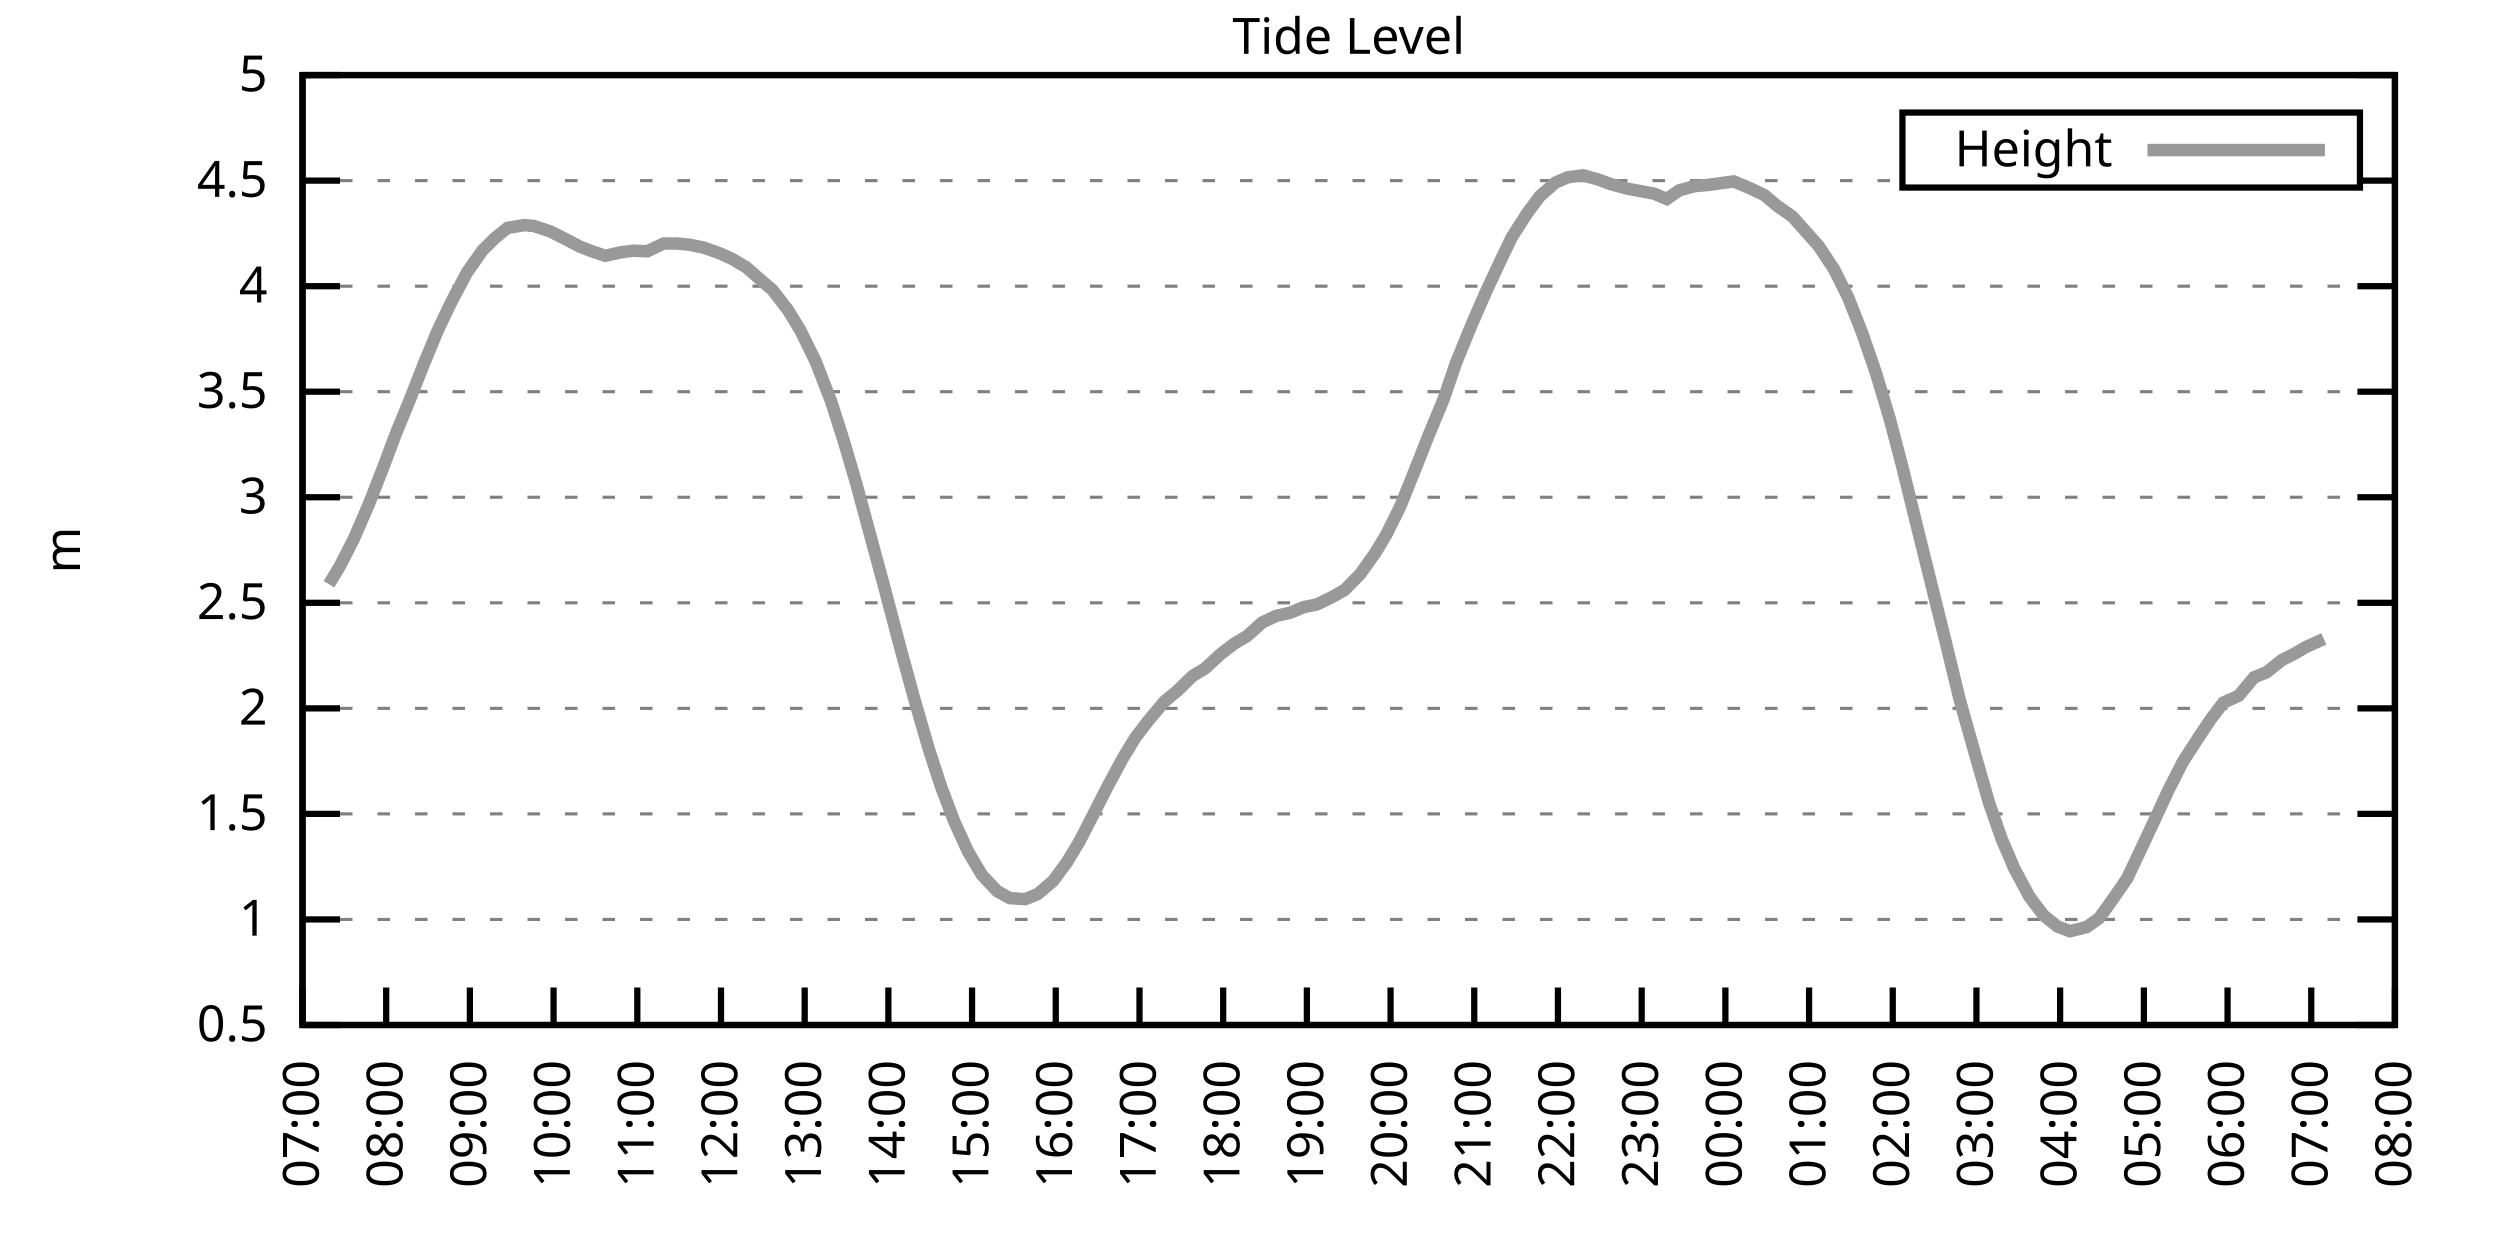
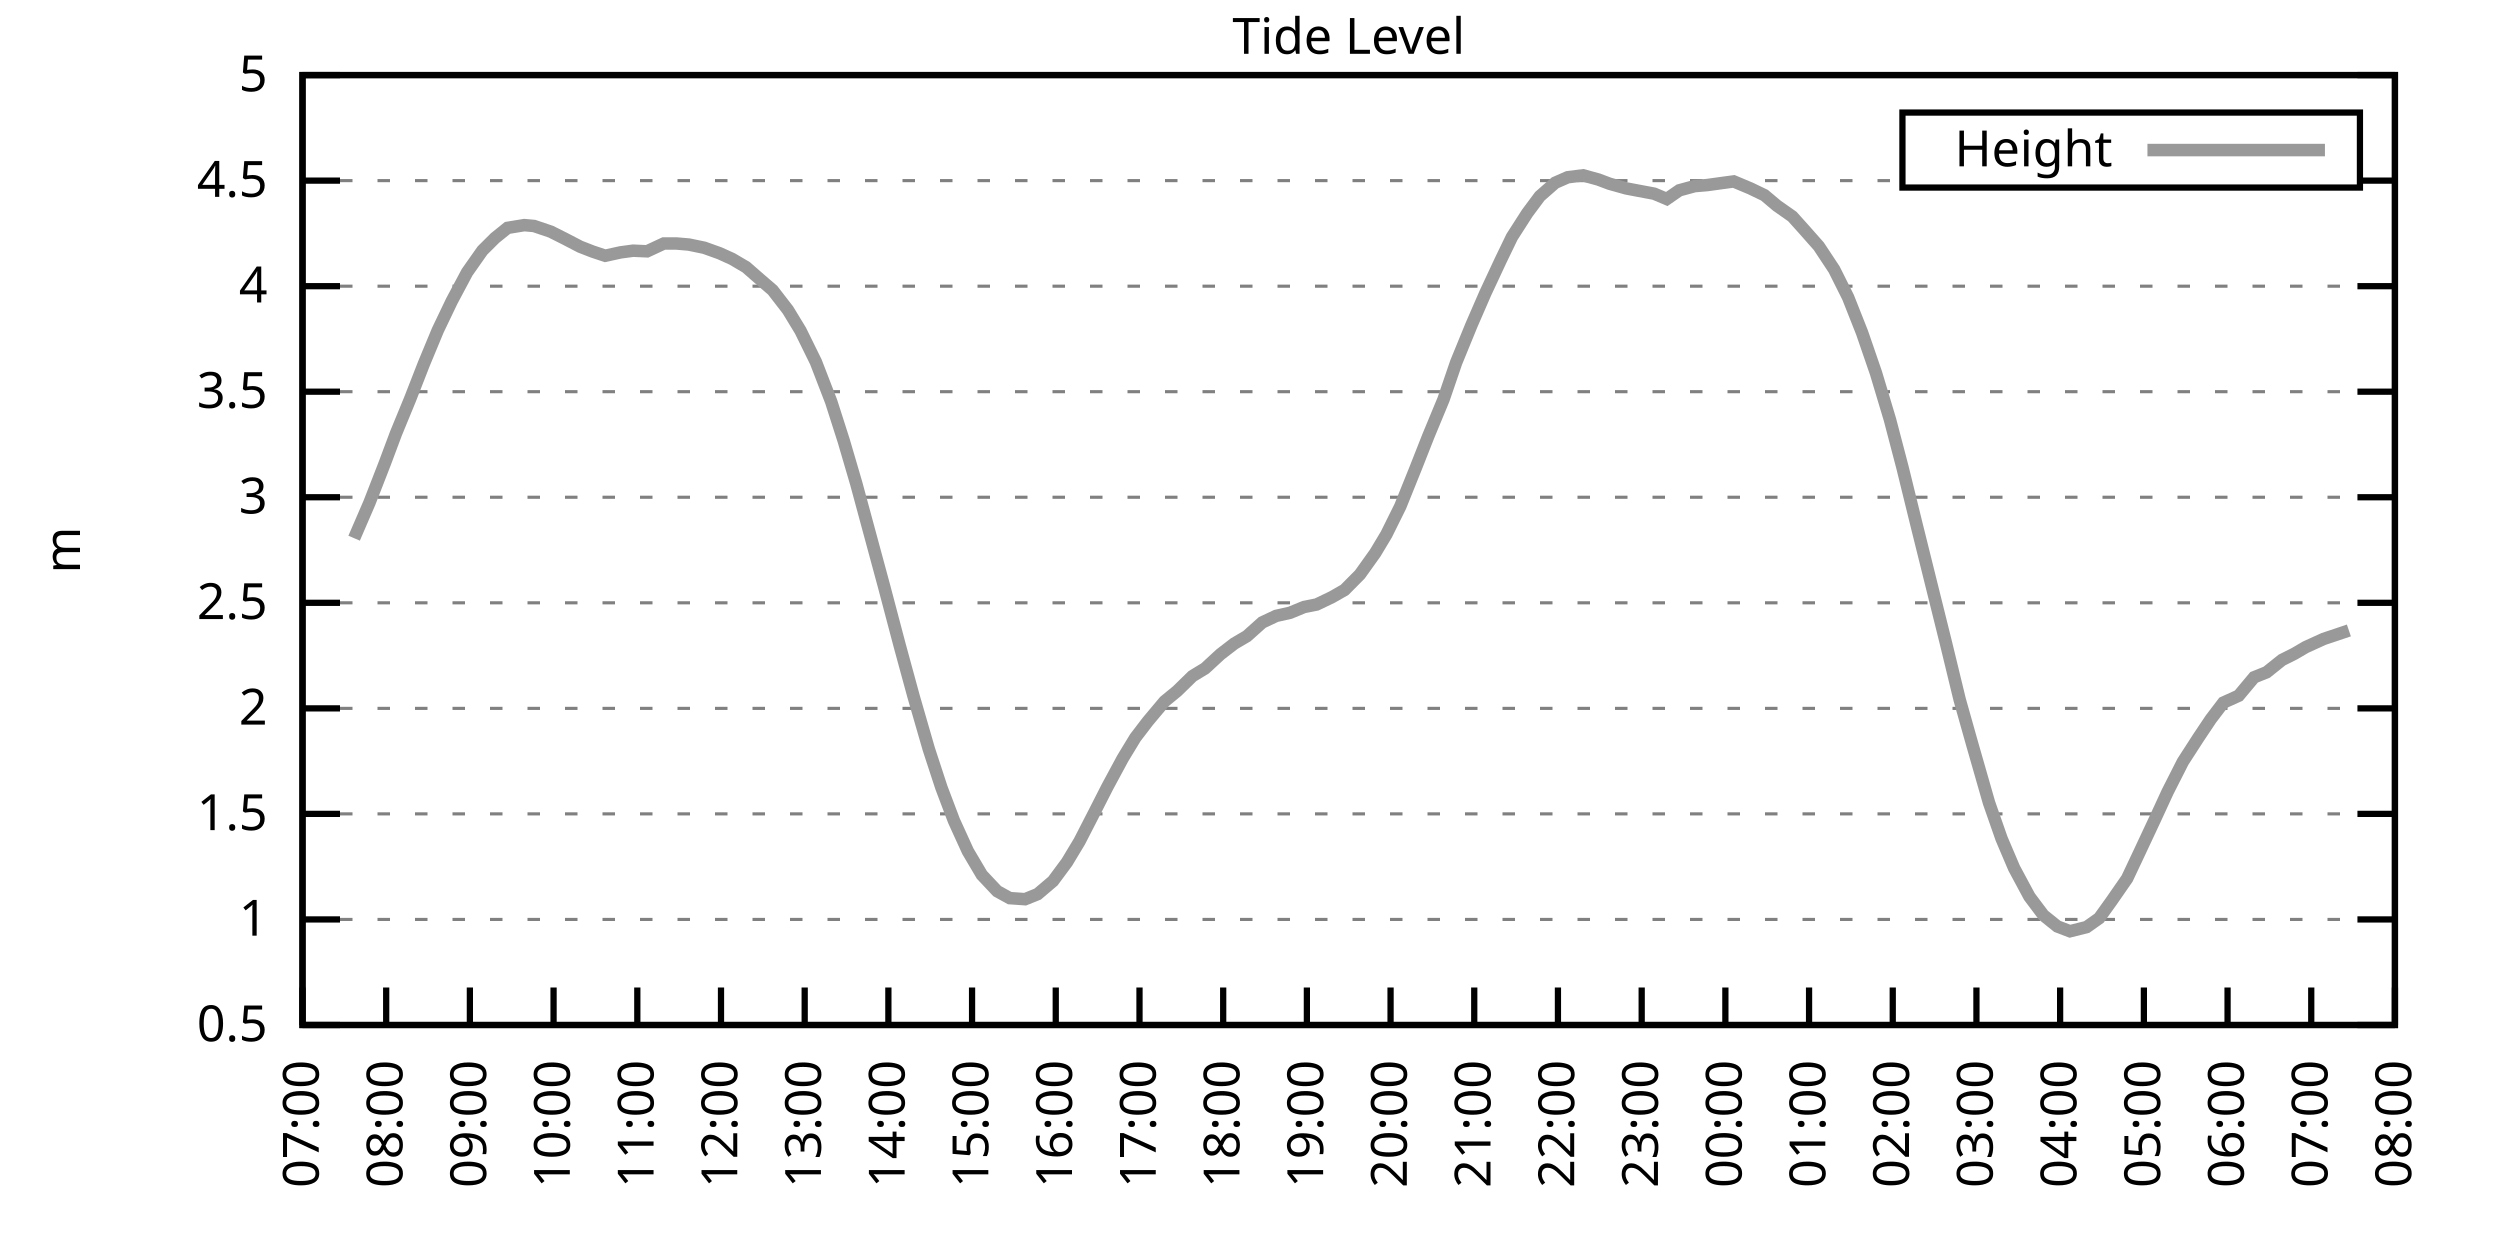
<svg xmlns="http://www.w3.org/2000/svg" xmlns:xlink="http://www.w3.org/1999/xlink" width="400" height="200" viewBox="0 0 400 200">
  <g id="gnuplot_canvas">
    <rect x="0" y="0" width="400" height="200" fill="none" />
    <defs>
      <circle id="gpDot" r="0.5" stroke-width="0.5" stroke="currentColor" />
      <path id="gpPt0" stroke-width="0.333" stroke="currentColor" d="M-1,0 h2 M0,-1 v2" />
      <path id="gpPt1" stroke-width="0.333" stroke="currentColor" d="M-1,-1 L1,1 M1,-1 L-1,1" />
      <path id="gpPt2" stroke-width="0.333" stroke="currentColor" d="M-1,0 L1,0 M0,-1 L0,1 M-1,-1 L1,1 M-1,1 L1,-1" />
      <rect id="gpPt3" stroke-width="0.333" stroke="currentColor" x="-1" y="-1" width="2" height="2" />
      <rect id="gpPt4" stroke-width="0.333" stroke="currentColor" fill="currentColor" x="-1" y="-1" width="2" height="2" />
      <circle id="gpPt5" stroke-width="0.333" stroke="currentColor" cx="0" cy="0" r="1" />
      <use xlink:href="#gpPt5" id="gpPt6" fill="currentColor" stroke="none" />
      <path id="gpPt7" stroke-width="0.333" stroke="currentColor" d="M0,-1.33 L-1.33,0.67 L1.33,0.67 z" />
      <use xlink:href="#gpPt7" id="gpPt8" fill="currentColor" stroke="none" />
      <use xlink:href="#gpPt7" id="gpPt9" stroke="currentColor" transform="rotate(180)" />
      <use xlink:href="#gpPt9" id="gpPt10" fill="currentColor" stroke="none" />
      <use xlink:href="#gpPt3" id="gpPt11" stroke="currentColor" transform="rotate(45)" />
      <use xlink:href="#gpPt11" id="gpPt12" fill="currentColor" stroke="none" />
      <path id="gpPt13" stroke-width="0.333" stroke="currentColor" d="M0,1.330 L1.265,0.411 L0.782,-1.067 L-0.782,-1.076 L-1.265,0.411 z" />
      <use xlink:href="#gpPt13" id="gpPt14" fill="currentColor" stroke="none" />
      <filter id="textbox" filterUnits="objectBoundingBox" x="0" y="0" height="1" width="1">
        <feFlood flood-color="white" flood-opacity="1" result="bgnd" />
        <feComposite in="SourceGraphic" in2="bgnd" operator="atop" />
      </filter>
      <filter id="greybox" filterUnits="objectBoundingBox" x="0" y="0" height="1" width="1">
        <feFlood flood-color="lightgrey" flood-opacity="1" result="grey" />
        <feComposite in="SourceGraphic" in2="grey" operator="atop" />
      </filter>
    </defs>
    <g fill="none" color="white" stroke="currentColor" stroke-width="1.00" stroke-linecap="butt" stroke-linejoin="miter">
</g>
    <g fill="none" color="black" stroke="currentColor" stroke-width="1.00" stroke-linecap="butt" stroke-linejoin="miter">
      <g stroke="none" shape-rendering="crispEdges">
        <polygon fill="rgb(255, 255, 255)" points="48.40,164.00 383.18,164.00 383.18,12.02 48.40,12.02 " />
      </g>
    </g>
    <g fill="none" color="black" stroke="currentColor" stroke-width="1.00" stroke-linecap="butt" stroke-linejoin="miter">
</g>
    <g fill="none" color="black" stroke="black" stroke-width="0.50" stroke-linecap="butt" stroke-linejoin="miter">
</g>
    <g fill="none" color="gray" stroke="currentColor" stroke-width="0.50" stroke-linecap="butt" stroke-linejoin="miter">
      <path stroke="gray" stroke-dasharray="2,4" class="gridline" d="M48.40,164.00 L383.19,164.00  " />
    </g>
    <g fill="none" color="gray" stroke="gray" stroke-width="1.00" stroke-linecap="butt" stroke-linejoin="miter">
</g>
    <g fill="none" color="black" stroke="currentColor" stroke-width="1.00" stroke-linecap="butt" stroke-linejoin="miter">
      <path stroke="black" d="M48.40,164.00 L54.40,164.00 M383.19,164.00 L377.19,164.00  " />
      <g transform="translate(42.80,166.60)" stroke="none" fill="black" font-family="Sans" font-size="8.00" text-anchor="end">
        <text>
          <tspan font-family="Sans"> 0.5</tspan>
        </text>
      </g>
    </g>
    <g fill="none" color="black" stroke="currentColor" stroke-width="1.00" stroke-linecap="butt" stroke-linejoin="miter">
</g>
    <g fill="none" color="black" stroke="black" stroke-width="0.50" stroke-linecap="butt" stroke-linejoin="miter">
</g>
    <g fill="none" color="gray" stroke="currentColor" stroke-width="0.50" stroke-linecap="butt" stroke-linejoin="miter">
      <path stroke="gray" stroke-dasharray="2,4" class="gridline" d="M48.40,147.11 L383.19,147.11  " />
    </g>
    <g fill="none" color="gray" stroke="gray" stroke-width="1.00" stroke-linecap="butt" stroke-linejoin="miter">
</g>
    <g fill="none" color="black" stroke="currentColor" stroke-width="1.00" stroke-linecap="butt" stroke-linejoin="miter">
      <path stroke="black" d="M48.40,147.11 L54.40,147.11 M383.19,147.11 L377.19,147.11  " />
      <g transform="translate(42.80,149.71)" stroke="none" fill="black" font-family="Sans" font-size="8.00" text-anchor="end">
        <text>
          <tspan font-family="Sans"> 1</tspan>
        </text>
      </g>
    </g>
    <g fill="none" color="black" stroke="currentColor" stroke-width="1.00" stroke-linecap="butt" stroke-linejoin="miter">
</g>
    <g fill="none" color="black" stroke="black" stroke-width="0.50" stroke-linecap="butt" stroke-linejoin="miter">
</g>
    <g fill="none" color="gray" stroke="currentColor" stroke-width="0.50" stroke-linecap="butt" stroke-linejoin="miter">
      <path stroke="gray" stroke-dasharray="2,4" class="gridline" d="M48.40,130.22 L383.19,130.22  " />
    </g>
    <g fill="none" color="gray" stroke="gray" stroke-width="1.00" stroke-linecap="butt" stroke-linejoin="miter">
</g>
    <g fill="none" color="black" stroke="currentColor" stroke-width="1.00" stroke-linecap="butt" stroke-linejoin="miter">
      <path stroke="black" d="M48.40,130.22 L54.40,130.22 M383.19,130.22 L377.19,130.22  " />
      <g transform="translate(42.80,132.82)" stroke="none" fill="black" font-family="Sans" font-size="8.00" text-anchor="end">
        <text>
          <tspan font-family="Sans"> 1.5</tspan>
        </text>
      </g>
    </g>
    <g fill="none" color="black" stroke="currentColor" stroke-width="1.00" stroke-linecap="butt" stroke-linejoin="miter">
</g>
    <g fill="none" color="black" stroke="black" stroke-width="0.50" stroke-linecap="butt" stroke-linejoin="miter">
</g>
    <g fill="none" color="gray" stroke="currentColor" stroke-width="0.50" stroke-linecap="butt" stroke-linejoin="miter">
      <path stroke="gray" stroke-dasharray="2,4" class="gridline" d="M48.40,113.34 L383.19,113.34  " />
    </g>
    <g fill="none" color="gray" stroke="gray" stroke-width="1.00" stroke-linecap="butt" stroke-linejoin="miter">
</g>
    <g fill="none" color="black" stroke="currentColor" stroke-width="1.00" stroke-linecap="butt" stroke-linejoin="miter">
      <path stroke="black" d="M48.40,113.34 L54.40,113.34 M383.19,113.34 L377.19,113.34  " />
      <g transform="translate(42.80,115.94)" stroke="none" fill="black" font-family="Sans" font-size="8.00" text-anchor="end">
        <text>
          <tspan font-family="Sans"> 2</tspan>
        </text>
      </g>
    </g>
    <g fill="none" color="black" stroke="currentColor" stroke-width="1.00" stroke-linecap="butt" stroke-linejoin="miter">
</g>
    <g fill="none" color="black" stroke="black" stroke-width="0.50" stroke-linecap="butt" stroke-linejoin="miter">
</g>
    <g fill="none" color="gray" stroke="currentColor" stroke-width="0.50" stroke-linecap="butt" stroke-linejoin="miter">
      <path stroke="gray" stroke-dasharray="2,4" class="gridline" d="M48.40,96.45 L383.19,96.45  " />
    </g>
    <g fill="none" color="gray" stroke="gray" stroke-width="1.00" stroke-linecap="butt" stroke-linejoin="miter">
</g>
    <g fill="none" color="black" stroke="currentColor" stroke-width="1.00" stroke-linecap="butt" stroke-linejoin="miter">
      <path stroke="black" d="M48.40,96.45 L54.40,96.45 M383.19,96.45 L377.19,96.45  " />
      <g transform="translate(42.80,99.05)" stroke="none" fill="black" font-family="Sans" font-size="8.00" text-anchor="end">
        <text>
          <tspan font-family="Sans"> 2.5</tspan>
        </text>
      </g>
    </g>
    <g fill="none" color="black" stroke="currentColor" stroke-width="1.00" stroke-linecap="butt" stroke-linejoin="miter">
</g>
    <g fill="none" color="black" stroke="black" stroke-width="0.50" stroke-linecap="butt" stroke-linejoin="miter">
</g>
    <g fill="none" color="gray" stroke="currentColor" stroke-width="0.50" stroke-linecap="butt" stroke-linejoin="miter">
      <path stroke="gray" stroke-dasharray="2,4" class="gridline" d="M48.40,79.56 L383.19,79.56  " />
    </g>
    <g fill="none" color="gray" stroke="gray" stroke-width="1.00" stroke-linecap="butt" stroke-linejoin="miter">
</g>
    <g fill="none" color="black" stroke="currentColor" stroke-width="1.00" stroke-linecap="butt" stroke-linejoin="miter">
      <path stroke="black" d="M48.40,79.56 L54.40,79.56 M383.19,79.56 L377.19,79.56  " />
      <g transform="translate(42.80,82.16)" stroke="none" fill="black" font-family="Sans" font-size="8.00" text-anchor="end">
        <text>
          <tspan font-family="Sans"> 3</tspan>
        </text>
      </g>
    </g>
    <g fill="none" color="black" stroke="currentColor" stroke-width="1.00" stroke-linecap="butt" stroke-linejoin="miter">
</g>
    <g fill="none" color="black" stroke="black" stroke-width="0.50" stroke-linecap="butt" stroke-linejoin="miter">
</g>
    <g fill="none" color="gray" stroke="currentColor" stroke-width="0.50" stroke-linecap="butt" stroke-linejoin="miter">
      <path stroke="gray" stroke-dasharray="2,4" class="gridline" d="M48.40,62.67 L383.19,62.67  " />
    </g>
    <g fill="none" color="gray" stroke="gray" stroke-width="1.00" stroke-linecap="butt" stroke-linejoin="miter">
</g>
    <g fill="none" color="black" stroke="currentColor" stroke-width="1.00" stroke-linecap="butt" stroke-linejoin="miter">
      <path stroke="black" d="M48.40,62.67 L54.40,62.67 M383.19,62.67 L377.19,62.67  " />
      <g transform="translate(42.80,65.27)" stroke="none" fill="black" font-family="Sans" font-size="8.00" text-anchor="end">
        <text>
          <tspan font-family="Sans"> 3.5</tspan>
        </text>
      </g>
    </g>
    <g fill="none" color="black" stroke="currentColor" stroke-width="1.00" stroke-linecap="butt" stroke-linejoin="miter">
</g>
    <g fill="none" color="black" stroke="black" stroke-width="0.50" stroke-linecap="butt" stroke-linejoin="miter">
</g>
    <g fill="none" color="gray" stroke="currentColor" stroke-width="0.50" stroke-linecap="butt" stroke-linejoin="miter">
      <path stroke="gray" stroke-dasharray="2,4" class="gridline" d="M48.40,45.79 L383.19,45.79  " />
    </g>
    <g fill="none" color="gray" stroke="gray" stroke-width="1.00" stroke-linecap="butt" stroke-linejoin="miter">
</g>
    <g fill="none" color="black" stroke="currentColor" stroke-width="1.00" stroke-linecap="butt" stroke-linejoin="miter">
      <path stroke="black" d="M48.40,45.79 L54.40,45.79 M383.19,45.79 L377.19,45.79  " />
      <g transform="translate(42.80,48.39)" stroke="none" fill="black" font-family="Sans" font-size="8.00" text-anchor="end">
        <text>
          <tspan font-family="Sans"> 4</tspan>
        </text>
      </g>
    </g>
    <g fill="none" color="black" stroke="currentColor" stroke-width="1.00" stroke-linecap="butt" stroke-linejoin="miter">
</g>
    <g fill="none" color="black" stroke="black" stroke-width="0.50" stroke-linecap="butt" stroke-linejoin="miter">
</g>
    <g fill="none" color="gray" stroke="currentColor" stroke-width="0.50" stroke-linecap="butt" stroke-linejoin="miter">
      <path stroke="gray" stroke-dasharray="2,4" class="gridline" d="M48.40,28.90 L304.39,28.90 M377.59,28.90 L383.19,28.90  " />
    </g>
    <g fill="none" color="gray" stroke="gray" stroke-width="1.00" stroke-linecap="butt" stroke-linejoin="miter">
</g>
    <g fill="none" color="black" stroke="currentColor" stroke-width="1.00" stroke-linecap="butt" stroke-linejoin="miter">
      <path stroke="black" d="M48.40,28.90 L54.40,28.90 M383.19,28.90 L377.19,28.90  " />
      <g transform="translate(42.80,31.50)" stroke="none" fill="black" font-family="Sans" font-size="8.00" text-anchor="end">
        <text>
          <tspan font-family="Sans"> 4.5</tspan>
        </text>
      </g>
    </g>
    <g fill="none" color="black" stroke="currentColor" stroke-width="1.00" stroke-linecap="butt" stroke-linejoin="miter">
</g>
    <g fill="none" color="black" stroke="black" stroke-width="0.50" stroke-linecap="butt" stroke-linejoin="miter">
</g>
    <g fill="none" color="gray" stroke="currentColor" stroke-width="0.50" stroke-linecap="butt" stroke-linejoin="miter">
      <path stroke="gray" stroke-dasharray="2,4" class="gridline" d="M48.40,12.01 L383.19,12.01  " />
    </g>
    <g fill="none" color="gray" stroke="gray" stroke-width="1.00" stroke-linecap="butt" stroke-linejoin="miter">
</g>
    <g fill="none" color="black" stroke="currentColor" stroke-width="1.00" stroke-linecap="butt" stroke-linejoin="miter">
      <path stroke="black" d="M48.40,12.01 L54.40,12.01 M383.19,12.01 L377.19,12.01  " />
      <g transform="translate(42.80,14.61)" stroke="none" fill="black" font-family="Sans" font-size="8.00" text-anchor="end">
        <text>
          <tspan font-family="Sans"> 5</tspan>
        </text>
      </g>
    </g>
    <g fill="none" color="black" stroke="currentColor" stroke-width="1.00" stroke-linecap="butt" stroke-linejoin="miter">
      <path stroke="black" d="M48.40,164.00 L48.40,158.00  " />
      <g transform="translate(51.00,169.60) rotate(270.00)" stroke="none" fill="black" font-family="Sans" font-size="8.00" text-anchor="end">
        <text>
          <tspan font-family="Sans">07:00</tspan>
        </text>
      </g>
    </g>
    <g fill="none" color="black" stroke="currentColor" stroke-width="1.00" stroke-linecap="butt" stroke-linejoin="miter">
      <path stroke="black" d="M61.79,164.00 L61.79,158.00  " />
      <g transform="translate(64.39,169.60) rotate(270.00)" stroke="none" fill="black" font-family="Sans" font-size="8.00" text-anchor="end">
        <text>
          <tspan font-family="Sans">08:00</tspan>
        </text>
      </g>
    </g>
    <g fill="none" color="black" stroke="currentColor" stroke-width="1.00" stroke-linecap="butt" stroke-linejoin="miter">
      <path stroke="black" d="M75.18,164.00 L75.18,158.00  " />
      <g transform="translate(77.78,169.60) rotate(270.00)" stroke="none" fill="black" font-family="Sans" font-size="8.00" text-anchor="end">
        <text>
          <tspan font-family="Sans">09:00</tspan>
        </text>
      </g>
    </g>
    <g fill="none" color="black" stroke="currentColor" stroke-width="1.00" stroke-linecap="butt" stroke-linejoin="miter">
      <path stroke="black" d="M88.57,164.00 L88.57,158.00  " />
      <g transform="translate(91.17,169.60) rotate(270.00)" stroke="none" fill="black" font-family="Sans" font-size="8.00" text-anchor="end">
        <text>
          <tspan font-family="Sans">10:00</tspan>
        </text>
      </g>
    </g>
    <g fill="none" color="black" stroke="currentColor" stroke-width="1.00" stroke-linecap="butt" stroke-linejoin="miter">
      <path stroke="black" d="M101.97,164.00 L101.97,158.00  " />
      <g transform="translate(104.57,169.60) rotate(270.00)" stroke="none" fill="black" font-family="Sans" font-size="8.00" text-anchor="end">
        <text>
          <tspan font-family="Sans">11:00</tspan>
        </text>
      </g>
    </g>
    <g fill="none" color="black" stroke="currentColor" stroke-width="1.00" stroke-linecap="butt" stroke-linejoin="miter">
      <path stroke="black" d="M115.36,164.00 L115.36,158.00  " />
      <g transform="translate(117.96,169.60) rotate(270.00)" stroke="none" fill="black" font-family="Sans" font-size="8.00" text-anchor="end">
        <text>
          <tspan font-family="Sans">12:00</tspan>
        </text>
      </g>
    </g>
    <g fill="none" color="black" stroke="currentColor" stroke-width="1.00" stroke-linecap="butt" stroke-linejoin="miter">
      <path stroke="black" d="M128.75,164.00 L128.75,158.00  " />
      <g transform="translate(131.35,169.60) rotate(270.00)" stroke="none" fill="black" font-family="Sans" font-size="8.00" text-anchor="end">
        <text>
          <tspan font-family="Sans">13:00</tspan>
        </text>
      </g>
    </g>
    <g fill="none" color="black" stroke="currentColor" stroke-width="1.00" stroke-linecap="butt" stroke-linejoin="miter">
      <path stroke="black" d="M142.14,164.00 L142.14,158.00  " />
      <g transform="translate(144.74,169.60) rotate(270.00)" stroke="none" fill="black" font-family="Sans" font-size="8.00" text-anchor="end">
        <text>
          <tspan font-family="Sans">14:00</tspan>
        </text>
      </g>
    </g>
    <g fill="none" color="black" stroke="currentColor" stroke-width="1.00" stroke-linecap="butt" stroke-linejoin="miter">
      <path stroke="black" d="M155.53,164.00 L155.53,158.00  " />
      <g transform="translate(158.13,169.60) rotate(270.00)" stroke="none" fill="black" font-family="Sans" font-size="8.00" text-anchor="end">
        <text>
          <tspan font-family="Sans">15:00</tspan>
        </text>
      </g>
    </g>
    <g fill="none" color="black" stroke="currentColor" stroke-width="1.00" stroke-linecap="butt" stroke-linejoin="miter">
      <path stroke="black" d="M168.92,164.00 L168.92,158.00  " />
      <g transform="translate(171.52,169.60) rotate(270.00)" stroke="none" fill="black" font-family="Sans" font-size="8.00" text-anchor="end">
        <text>
          <tspan font-family="Sans">16:00</tspan>
        </text>
      </g>
    </g>
    <g fill="none" color="black" stroke="currentColor" stroke-width="1.00" stroke-linecap="butt" stroke-linejoin="miter">
      <path stroke="black" d="M182.32,164.00 L182.32,158.00  " />
      <g transform="translate(184.92,169.60) rotate(270.00)" stroke="none" fill="black" font-family="Sans" font-size="8.00" text-anchor="end">
        <text>
          <tspan font-family="Sans">17:00</tspan>
        </text>
      </g>
    </g>
    <g fill="none" color="black" stroke="currentColor" stroke-width="1.00" stroke-linecap="butt" stroke-linejoin="miter">
      <path stroke="black" d="M195.71,164.00 L195.71,158.00  " />
      <g transform="translate(198.31,169.60) rotate(270.00)" stroke="none" fill="black" font-family="Sans" font-size="8.00" text-anchor="end">
        <text>
          <tspan font-family="Sans">18:00</tspan>
        </text>
      </g>
    </g>
    <g fill="none" color="black" stroke="currentColor" stroke-width="1.00" stroke-linecap="butt" stroke-linejoin="miter">
      <path stroke="black" d="M209.10,164.00 L209.10,158.00  " />
      <g transform="translate(211.70,169.60) rotate(270.00)" stroke="none" fill="black" font-family="Sans" font-size="8.00" text-anchor="end">
        <text>
          <tspan font-family="Sans">19:00</tspan>
        </text>
      </g>
    </g>
    <g fill="none" color="black" stroke="currentColor" stroke-width="1.00" stroke-linecap="butt" stroke-linejoin="miter">
      <path stroke="black" d="M222.49,164.00 L222.49,158.00  " />
      <g transform="translate(225.09,169.60) rotate(270.00)" stroke="none" fill="black" font-family="Sans" font-size="8.00" text-anchor="end">
        <text>
          <tspan font-family="Sans">20:00</tspan>
        </text>
      </g>
    </g>
    <g fill="none" color="black" stroke="currentColor" stroke-width="1.00" stroke-linecap="butt" stroke-linejoin="miter">
      <path stroke="black" d="M235.88,164.00 L235.88,158.00  " />
      <g transform="translate(238.48,169.60) rotate(270.00)" stroke="none" fill="black" font-family="Sans" font-size="8.00" text-anchor="end">
        <text>
          <tspan font-family="Sans">21:00</tspan>
        </text>
      </g>
    </g>
    <g fill="none" color="black" stroke="currentColor" stroke-width="1.00" stroke-linecap="butt" stroke-linejoin="miter">
      <path stroke="black" d="M249.27,164.00 L249.27,158.00  " />
      <g transform="translate(251.87,169.60) rotate(270.00)" stroke="none" fill="black" font-family="Sans" font-size="8.00" text-anchor="end">
        <text>
          <tspan font-family="Sans">22:00</tspan>
        </text>
      </g>
    </g>
    <g fill="none" color="black" stroke="currentColor" stroke-width="1.00" stroke-linecap="butt" stroke-linejoin="miter">
      <path stroke="black" d="M262.67,164.00 L262.67,158.00  " />
      <g transform="translate(265.27,169.60) rotate(270.00)" stroke="none" fill="black" font-family="Sans" font-size="8.00" text-anchor="end">
        <text>
          <tspan font-family="Sans">23:00</tspan>
        </text>
      </g>
    </g>
    <g fill="none" color="black" stroke="currentColor" stroke-width="1.00" stroke-linecap="butt" stroke-linejoin="miter">
      <path stroke="black" d="M276.06,164.00 L276.06,158.00  " />
      <g transform="translate(278.66,169.60) rotate(270.00)" stroke="none" fill="black" font-family="Sans" font-size="8.00" text-anchor="end">
        <text>
          <tspan font-family="Sans">00:00</tspan>
        </text>
      </g>
    </g>
    <g fill="none" color="black" stroke="currentColor" stroke-width="1.00" stroke-linecap="butt" stroke-linejoin="miter">
      <path stroke="black" d="M289.45,164.00 L289.45,158.00  " />
      <g transform="translate(292.05,169.60) rotate(270.00)" stroke="none" fill="black" font-family="Sans" font-size="8.00" text-anchor="end">
        <text>
          <tspan font-family="Sans">01:00</tspan>
        </text>
      </g>
    </g>
    <g fill="none" color="black" stroke="currentColor" stroke-width="1.00" stroke-linecap="butt" stroke-linejoin="miter">
      <path stroke="black" d="M302.84,164.00 L302.84,158.00  " />
      <g transform="translate(305.44,169.60) rotate(270.00)" stroke="none" fill="black" font-family="Sans" font-size="8.00" text-anchor="end">
        <text>
          <tspan font-family="Sans">02:00</tspan>
        </text>
      </g>
    </g>
    <g fill="none" color="black" stroke="currentColor" stroke-width="1.00" stroke-linecap="butt" stroke-linejoin="miter">
      <path stroke="black" d="M316.23,164.00 L316.23,158.00  " />
      <g transform="translate(318.83,169.60) rotate(270.00)" stroke="none" fill="black" font-family="Sans" font-size="8.00" text-anchor="end">
        <text>
          <tspan font-family="Sans">03:00</tspan>
        </text>
      </g>
    </g>
    <g fill="none" color="black" stroke="currentColor" stroke-width="1.00" stroke-linecap="butt" stroke-linejoin="miter">
      <path stroke="black" d="M329.62,164.00 L329.62,158.00  " />
      <g transform="translate(332.22,169.60) rotate(270.00)" stroke="none" fill="black" font-family="Sans" font-size="8.00" text-anchor="end">
        <text>
          <tspan font-family="Sans">04:00</tspan>
        </text>
      </g>
    </g>
    <g fill="none" color="black" stroke="currentColor" stroke-width="1.00" stroke-linecap="butt" stroke-linejoin="miter">
      <path stroke="black" d="M343.02,164.00 L343.02,158.00  " />
      <g transform="translate(345.62,169.60) rotate(270.00)" stroke="none" fill="black" font-family="Sans" font-size="8.00" text-anchor="end">
        <text>
          <tspan font-family="Sans">05:00</tspan>
        </text>
      </g>
    </g>
    <g fill="none" color="black" stroke="currentColor" stroke-width="1.00" stroke-linecap="butt" stroke-linejoin="miter">
      <path stroke="black" d="M356.41,164.00 L356.41,158.00  " />
      <g transform="translate(359.01,169.60) rotate(270.00)" stroke="none" fill="black" font-family="Sans" font-size="8.00" text-anchor="end">
        <text>
          <tspan font-family="Sans">06:00</tspan>
        </text>
      </g>
    </g>
    <g fill="none" color="black" stroke="currentColor" stroke-width="1.00" stroke-linecap="butt" stroke-linejoin="miter">
      <path stroke="black" d="M369.80,164.00 L369.80,158.00  " />
      <g transform="translate(372.40,169.60) rotate(270.00)" stroke="none" fill="black" font-family="Sans" font-size="8.00" text-anchor="end">
        <text>
          <tspan font-family="Sans">07:00</tspan>
        </text>
      </g>
    </g>
    <g fill="none" color="black" stroke="currentColor" stroke-width="1.00" stroke-linecap="butt" stroke-linejoin="miter">
      <path stroke="black" d="M383.19,164.00 L383.19,158.00  " />
      <g transform="translate(385.79,169.60) rotate(270.00)" stroke="none" fill="black" font-family="Sans" font-size="8.00" text-anchor="end">
        <text>
          <tspan font-family="Sans">08:00</tspan>
        </text>
      </g>
    </g>
    <g fill="none" color="black" stroke="currentColor" stroke-width="1.00" stroke-linecap="butt" stroke-linejoin="miter">
</g>
    <g fill="none" color="black" stroke="currentColor" stroke-width="1.00" stroke-linecap="butt" stroke-linejoin="miter">
      <path stroke="black" d="M48.40,12.01 L48.40,164.00 L383.19,164.00 L383.19,12.01 L48.40,12.01 Z  " />
    </g>
    <g fill="none" color="black" stroke="currentColor" stroke-width="1.00" stroke-linecap="butt" stroke-linejoin="miter">
</g>
    <g fill="none" color="black" stroke="currentColor" stroke-width="1.00" stroke-linecap="butt" stroke-linejoin="miter">
      <path stroke="black" d="M304.39,30.01 L304.39,18.01 L377.59,18.01 L377.59,30.01 L304.39,30.01 Z  " />
    </g>
    <g id="Tide_level_plot_1">
      <g fill="none" color="white" stroke="black" stroke-width="2.00" stroke-linecap="butt" stroke-linejoin="miter">
</g>
      <g fill="none" color="black" stroke="currentColor" stroke-width="2.00" stroke-linecap="butt" stroke-linejoin="miter">
        <g transform="translate(337.99,26.61)" stroke="none" fill="black" font-family="Sans" font-size="8.00" text-anchor="end">
          <text>
            <tspan font-family="Sans">Height</tspan>
          </text>
        </g>
      </g>
      <g fill="none" color="black" stroke="currentColor" stroke-width="2.00" stroke-linecap="butt" stroke-linejoin="miter">
-         <path stroke="rgb(153, 153, 153)" d="M343.59,24.01 L371.99,24.01 M52.64,93.48 L54.43,90.50 L56.66,86.11 L59.11,80.44 L61.57,74.12 L63.35,69.36   L65.59,63.92 L67.82,58.21 L70.05,52.84 L72.28,48.18 L74.74,43.56 L77.19,40.08 L79.20,38.08 L81.21,36.46   L83.89,36.02 L85.45,36.16 L88.13,37.07 L90.36,38.19 L92.82,39.47 L94.82,40.25 L96.83,40.92 L99.29,40.38   L101.30,40.11 L103.53,40.21 L106.21,38.96 L108.22,38.96 L110.22,39.13 L112.68,39.64 L115.13,40.52 L117.14,41.43   L119.38,42.75 L121.61,44.70 L123.62,46.43 L126.07,49.60 L128.08,52.91 L130.54,57.91 L132.99,64.26 L135.00,70.54   L137.01,77.40 L139.46,86.45 L141.47,93.88 L143.93,103.20 L146.16,111.38 L148.61,119.86 L150.62,126.00 L152.63,131.31   L154.86,136.20 L157.10,139.99 L159.55,142.59 L161.56,143.70 L164.01,143.87 L166.02,143.06 L168.48,140.97 L170.71,137.96   L172.72,134.62 L175.17,129.85 L177.18,125.90 L179.64,121.34 L181.65,118.03 L183.66,115.40 L186.33,112.22 L188.34,110.57   L190.80,108.17 L192.81,106.95 L195.26,104.69 L197.49,102.97 L199.50,101.79 L201.96,99.59 L204.19,98.54 L206.42,98.04   L208.65,97.12 L210.66,96.72 L213.12,95.54 L215.13,94.39 L217.58,91.92 L220.04,88.48 L221.82,85.51 L224.05,81.01   L226.51,74.90 L228.52,69.80 L230.97,63.89 L232.98,58.01 L235.44,52.00 L237.67,46.87 L240.12,41.63 L241.91,37.92   L244.36,34.10 L246.37,31.40 L248.83,29.24 L250.84,28.36 L253.29,28.05 L255.75,28.73 L257.53,29.40 L260.21,30.15   L262.00,30.49 L264.67,30.99 L266.68,31.84 L268.69,30.45 L271.15,29.78 L273.16,29.61 L275.61,29.27 L277.40,29.03   L280.07,30.15 L282.31,31.23 L284.32,32.92 L286.77,34.64 L288.56,36.63 L291.01,39.40 L293.47,43.12 L295.70,47.58   L297.93,53.22 L300.16,59.70 L302.39,67.13 L304.40,74.80 L306.63,83.88 L308.87,92.90 L311.32,102.76 L313.55,111.95   L315.56,119.08 L318.24,128.43 L320.25,134.18 L322.26,138.90 L324.71,143.46 L326.95,146.44 L329.18,148.23 L331.19,149.00   L333.86,148.33 L335.87,146.91 L337.88,144.11 L340.34,140.56 L342.35,136.30 L344.80,131.07 L346.81,126.71 L349.26,121.88   L351.72,118.07 L353.73,115.06 L355.74,112.42 L358.19,111.31 L360.65,108.37 L362.66,107.56 L365.11,105.60 L367.12,104.59   L368.91,103.54 L371.81,102.22  " />
+         <path stroke="rgb(153, 153, 153)" d="M343.59,24.01 L371.99,24.01 M56.66,86.11 L59.11,80.44 L61.57,74.12 L63.35,69.36 L65.59,63.92 L67.82,58.21   L70.05,52.84 L72.28,48.18 L74.74,43.56 L77.19,40.08 L79.20,38.08 L81.21,36.46 L83.89,36.02 L85.45,36.16   L88.13,37.07 L90.36,38.19 L92.82,39.47 L94.82,40.25 L96.83,40.92 L99.29,40.38 L101.30,40.11 L103.53,40.21   L106.21,38.96 L108.22,38.96 L110.22,39.13 L112.68,39.64 L115.13,40.52 L117.14,41.43 L119.38,42.75 L121.61,44.70   L123.62,46.43 L126.07,49.60 L128.08,52.91 L130.54,57.91 L132.99,64.26 L135.00,70.54 L137.01,77.40 L139.46,86.45   L141.47,93.88 L143.93,103.20 L146.16,111.38 L148.61,119.86 L150.62,126.00 L152.63,131.31 L154.86,136.20 L157.10,139.99   L159.55,142.59 L161.56,143.70 L164.01,143.87 L166.02,143.06 L168.48,140.97 L170.71,137.96 L172.72,134.62 L175.17,129.85   L177.18,125.90 L179.64,121.34 L181.65,118.03 L183.66,115.40 L186.33,112.22 L188.34,110.57 L190.80,108.17 L192.81,106.95   L195.26,104.69 L197.49,102.97 L199.50,101.79 L201.96,99.59 L204.19,98.54 L206.42,98.04 L208.65,97.12 L210.66,96.72   L213.12,95.54 L215.13,94.39 L217.58,91.92 L220.04,88.48 L221.82,85.51 L224.05,81.01 L226.51,74.90 L228.52,69.80   L230.97,63.89 L232.98,58.01 L235.44,52.00 L237.67,46.87 L240.12,41.63 L241.91,37.92 L244.36,34.10 L246.37,31.40   L248.83,29.24 L250.84,28.36 L253.29,28.05 L255.75,28.73 L257.53,29.40 L260.21,30.15 L262.00,30.49 L264.67,30.99   L266.68,31.84 L268.69,30.45 L271.15,29.78 L273.16,29.61 L275.61,29.27 L277.40,29.03 L280.07,30.15 L282.31,31.23   L284.32,32.92 L286.77,34.64 L288.56,36.63 L291.01,39.40 L293.47,43.12 L295.70,47.58 L297.93,53.22 L300.16,59.70   L302.39,67.13 L304.40,74.80 L306.63,83.88 L308.87,92.90 L311.32,102.76 L313.55,111.95 L315.56,119.08 L318.24,128.43   L320.25,134.18 L322.26,138.90 L324.71,143.46 L326.95,146.44 L329.18,148.23 L331.19,149.00 L333.86,148.33 L335.87,146.91   L337.88,144.11 L340.34,140.56 L342.35,136.30 L344.80,131.07 L346.81,126.71 L349.26,121.88 L351.72,118.07 L353.73,115.06   L355.74,112.42 L358.19,111.31 L360.65,108.37 L362.66,107.56 L365.11,105.60 L367.12,104.59 L368.91,103.54 L371.81,102.22   L373.82,101.55 L375.82,100.87  " />
      </g>
    </g>
    <g fill="none" color="black" stroke="currentColor" stroke-width="2.00" stroke-linecap="butt" stroke-linejoin="miter">
</g>
    <g fill="none" color="black" stroke="black" stroke-width="1.00" stroke-linecap="butt" stroke-linejoin="miter">
</g>
    <g fill="none" color="black" stroke="currentColor" stroke-width="1.00" stroke-linecap="butt" stroke-linejoin="miter">
      <path stroke="black" d="M48.40,12.01 L48.40,164.00 L383.19,164.00 L383.19,12.01 L48.40,12.01 Z  " />
      <g transform="translate(12.80,88.01) rotate(270.00)" stroke="none" fill="black" font-family="Sans" font-size="8.00" text-anchor="middle">
        <text>
          <tspan font-family="Sans">m</tspan>
        </text>
      </g>
    </g>
    <g fill="none" color="black" stroke="currentColor" stroke-width="1.00" stroke-linecap="butt" stroke-linejoin="miter">
</g>
    <g fill="none" color="black" stroke="currentColor" stroke-width="1.00" stroke-linecap="butt" stroke-linejoin="miter">
      <g transform="translate(215.79,8.61)" stroke="none" fill="black" font-family="Sans" font-size="8.00" text-anchor="middle">
        <text>
          <tspan font-family="Sans">Tide Level</tspan>
        </text>
      </g>
    </g>
    <g fill="none" color="black" stroke="currentColor" stroke-width="1.00" stroke-linecap="butt" stroke-linejoin="miter">
</g>
  </g>
</svg>
